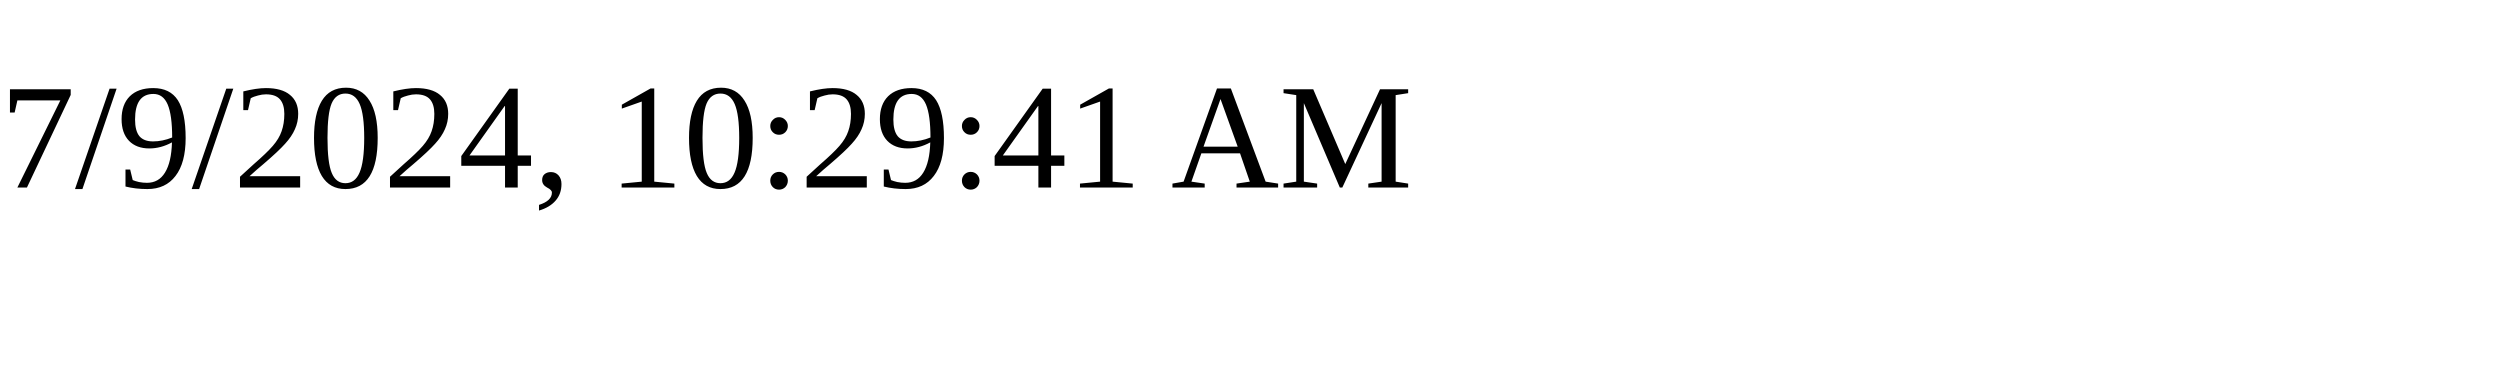
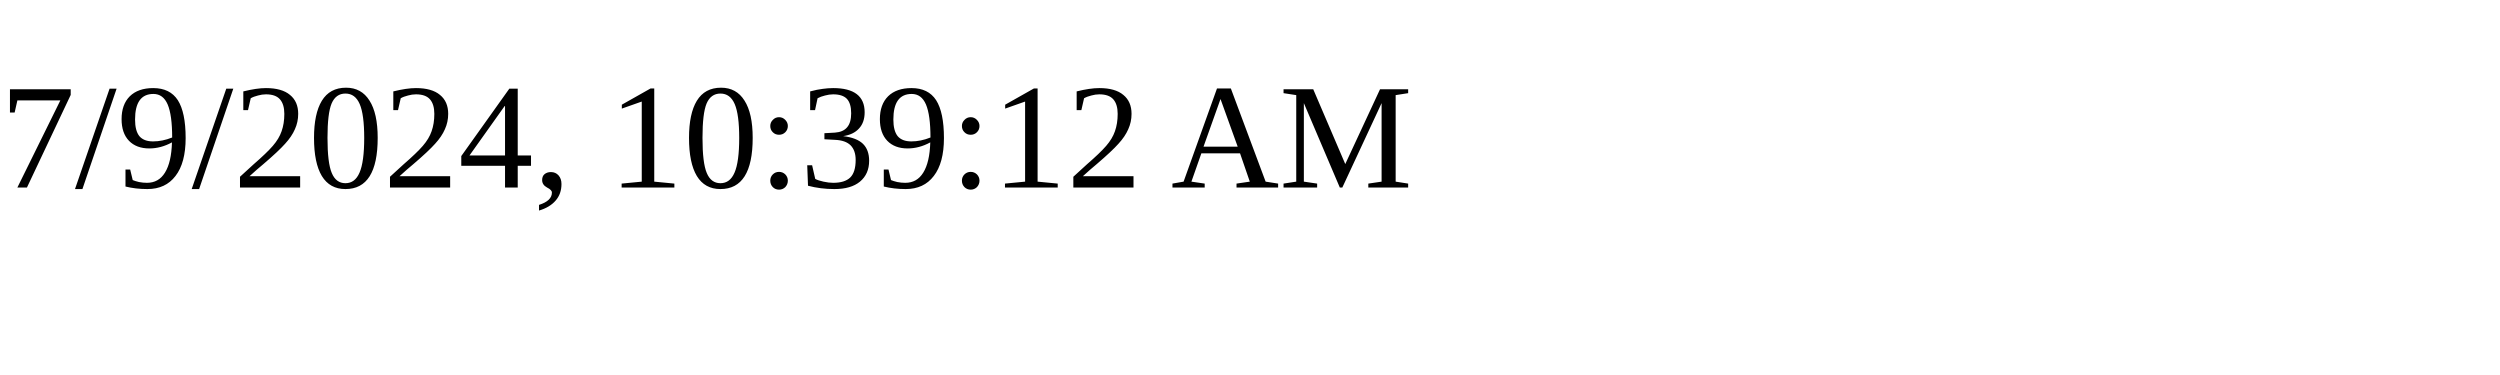
<svg xmlns="http://www.w3.org/2000/svg" height="30" width="200">
-   <text x="0" y="15">7/9/2024, 10:29:41 AM</text>
+   <text x="0" y="15">7/9/2024, 10:39:12 AM</text>
</svg>
